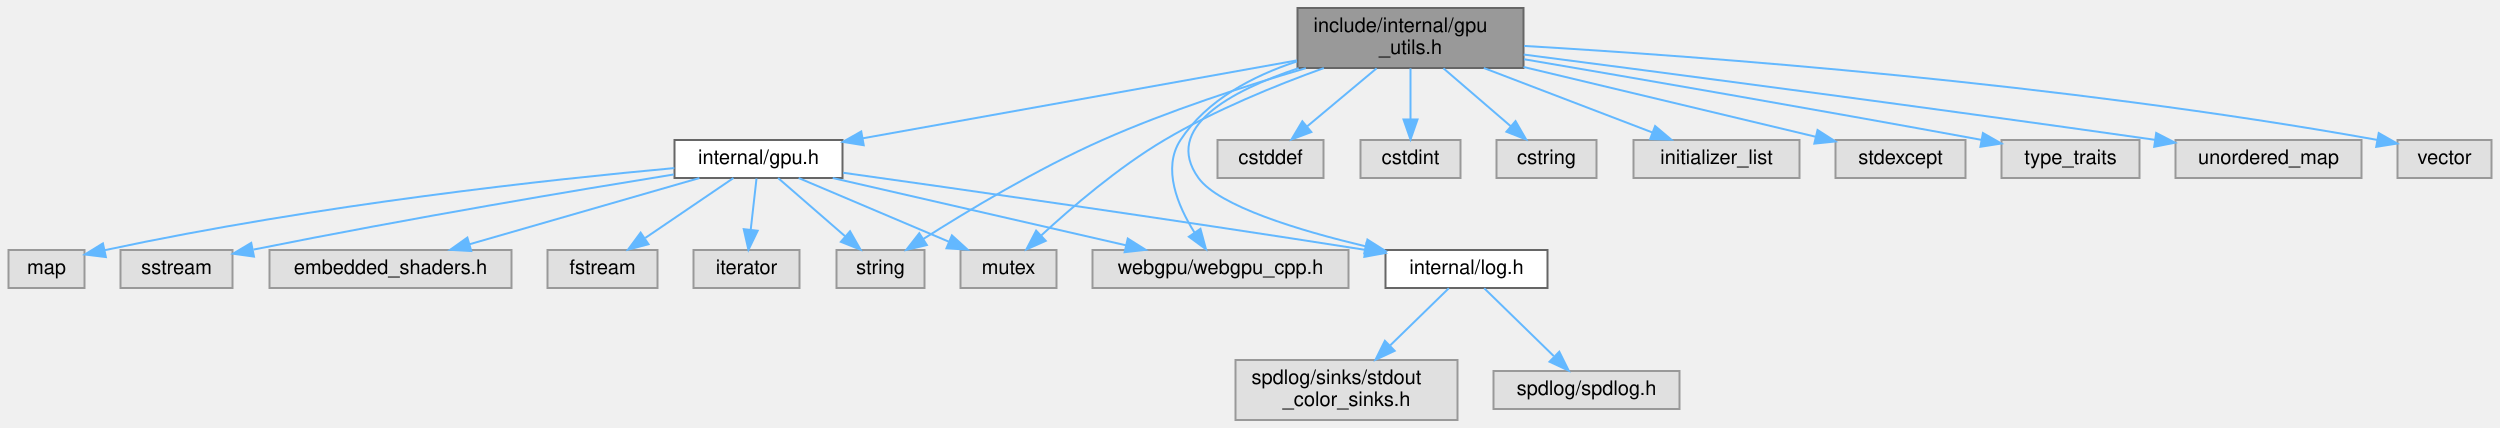
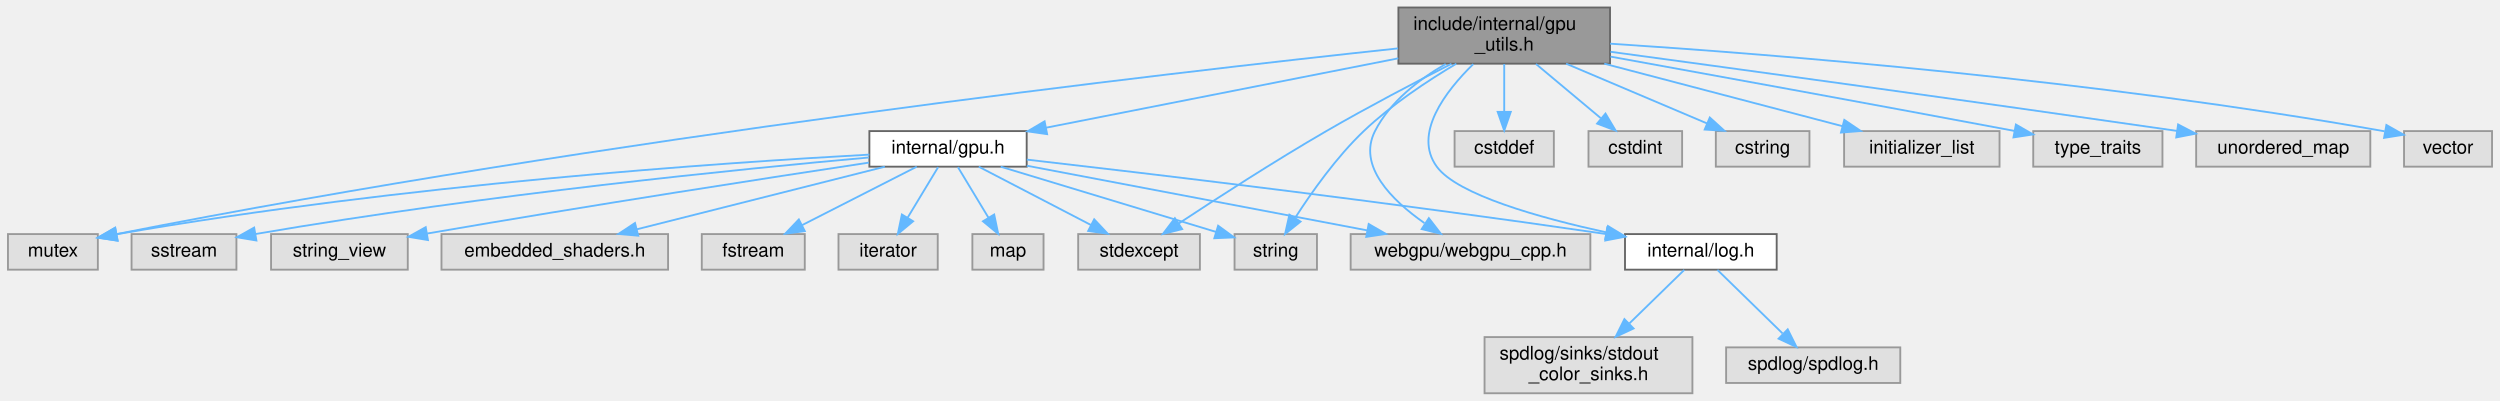
- <svg xmlns="http://www.w3.org/2000/svg" xmlns:xlink="http://www.w3.org/1999/xlink" width="1250pt" height="214pt" viewBox="0.00 0.00 1249.50 214.00">
+ <svg xmlns="http://www.w3.org/2000/svg" xmlns:xlink="http://www.w3.org/1999/xlink" width="1335pt" height="214pt" viewBox="0.00 0.00 1334.50 214.00">
  <g id="graph0" class="graph" transform="scale(1 1) rotate(0) translate(4 210)">
    <g id="Node000001" class="node">
      <g id="a_Node000001">
        <a xlink:title="Reusable RAII helpers for WebGPU/Dawn compute work.">
-           <polygon fill="#999999" stroke="#666666" points="757.5,-206 644.5,-206 644.5,-176 757.5,-176 757.5,-206" />
-           <text text-anchor="start" x="652.5" y="-194" font-family="Helvetica,sans-Serif" font-size="10.00">include/internal/gpu</text>
-           <text text-anchor="middle" x="701" y="-183" font-family="Helvetica,sans-Serif" font-size="10.00">_utils.h</text>
+           <polygon fill="#999999" stroke="#666666" points="855.5,-206 742.5,-206 742.5,-176 855.5,-176 855.5,-206" />
+           <text text-anchor="start" x="750.5" y="-194" font-family="Helvetica,sans-Serif" font-size="10.00">include/internal/gpu</text>
+           <text text-anchor="middle" x="799" y="-183" font-family="Helvetica,sans-Serif" font-size="10.00">_utils.h</text>
        </a>
      </g>
    </g>
    <g id="Node000002" class="node">
      <g id="a_Node000002">
        <a xlink:href="gpu_8h_source.html" target="_top" xlink:title=" ">
-           <polygon fill="white" stroke="#666666" points="417,-140 333,-140 333,-121 417,-121 417,-140" />
-           <text text-anchor="middle" x="375" y="-128" font-family="Helvetica,sans-Serif" font-size="10.00">internal/gpu.h</text>
+           <polygon fill="white" stroke="#666666" points="544,-140 460,-140 460,-121 544,-121 544,-140" />
+           <text text-anchor="middle" x="502" y="-128" font-family="Helvetica,sans-Serif" font-size="10.00">internal/gpu.h</text>
        </a>
      </g>
    </g>
    <g id="edge1_Node000001_Node000002" class="edge">
      <g id="a_edge1_Node000001_Node000002">
        <a xlink:title=" ">
-           <path fill="none" stroke="#63b8ff" d="M644.22,-179.81C583,-168.82 486.37,-151.49 427.06,-140.84" />
-           <polygon fill="#63b8ff" stroke="#63b8ff" points="427.61,-137.38 417.15,-139.06 426.37,-144.27 427.61,-137.38" />
+           <path fill="none" stroke="#63b8ff" d="M742.44,-178.86C688.2,-168.18 607,-152.18 554.25,-141.79" />
+           <polygon fill="#63b8ff" stroke="#63b8ff" points="554.91,-138.36 544.43,-139.86 553.56,-145.22 554.91,-138.36" />
+         </a>
+       </g>
+     </g>
+     <g id="Node000006" class="node">
+       <g id="a_Node000006">
+         <a xlink:title=" ">
+           <polygon fill="#e0e0e0" stroke="#999999" points="48,-85 0,-85 0,-66 48,-66 48,-85" />
+           <text text-anchor="middle" x="24" y="-73" font-family="Helvetica,sans-Serif" font-size="10.00">mutex</text>
+         </a>
+       </g>
+     </g>
+     <g id="edge20_Node000001_Node000006" class="edge">
+       <g id="a_edge20_Node000001_Node000006">
+         <a xlink:title=" ">
+           <path fill="none" stroke="#63b8ff" d="M742.32,-184.16C619.25,-171.02 318.38,-136.34 58.1,-85.02" />
+           <polygon fill="#63b8ff" stroke="#63b8ff" points="58.57,-81.55 48.08,-83.03 57.21,-88.41 58.57,-81.55" />
+         </a>
+       </g>
+     </g>
+     <g id="Node000008" class="node">
+       <g id="a_Node000008">
+         <a xlink:title=" ">
+           <polygon fill="#e0e0e0" stroke="#999999" points="636.5,-85 571.5,-85 571.5,-66 636.5,-66 636.5,-85" />
+           <text text-anchor="middle" x="604" y="-73" font-family="Helvetica,sans-Serif" font-size="10.00">stdexcept</text>
+         </a>
+       </g>
+     </g>
+     <g id="edge21_Node000001_Node000008" class="edge">
+       <g id="a_edge21_Node000001_Node000008">
+         <a xlink:title=" ">
+           <path fill="none" stroke="#63b8ff" d="M770.82,-175.93C751.75,-166.22 726.09,-152.8 704,-140 676.22,-123.91 645.14,-103.83 625.11,-90.61" />
+           <polygon fill="#63b8ff" stroke="#63b8ff" points="627.01,-87.67 616.74,-85.06 623.14,-93.5 627.01,-87.67" />
+         </a>
+       </g>
+     </g>
+     <g id="Node000009" class="node">
+       <g id="a_Node000009">
+         <a xlink:title=" ">
+           <polygon fill="#e0e0e0" stroke="#999999" points="699,-85 655,-85 655,-66 699,-66 699,-85" />
+           <text text-anchor="middle" x="677" y="-73" font-family="Helvetica,sans-Serif" font-size="10.00">string</text>
+         </a>
+       </g>
+     </g>
+     <g id="edge22_Node000001_Node000009" class="edge">
+       <g id="a_edge22_Node000001_Node000009">
+         <a xlink:title=" ">
+           <path fill="none" stroke="#63b8ff" d="M773.44,-175.99C758.14,-166.9 738.85,-154.14 724,-140 709.45,-126.15 696.17,-107.36 687.46,-93.82" />
+           <polygon fill="#63b8ff" stroke="#63b8ff" points="690.24,-91.67 681.98,-85.04 684.3,-95.37 690.24,-91.67" />
+         </a>
+       </g>
+     </g>
+     <g id="Node000011" class="node">
+       <g id="a_Node000011">
+         <a xlink:title=" ">
+           <polygon fill="#e0e0e0" stroke="#999999" points="845,-85 717,-85 717,-66 845,-66 845,-85" />
+           <text text-anchor="middle" x="781" y="-73" font-family="Helvetica,sans-Serif" font-size="10.00">webgpu/webgpu_cpp.h</text>
+         </a>
+       </g>
+     </g>
+     <g id="edge26_Node000001_Node000011" class="edge">
+       <g id="a_edge26_Node000001_Node000011">
+         <a xlink:title=" ">
+           <path fill="none" stroke="#63b8ff" d="M767.74,-175.84C753.47,-167.59 738,-155.68 730,-140 720.48,-121.34 739.06,-103.01 756.41,-90.87" />
+           <polygon fill="#63b8ff" stroke="#63b8ff" points="758.75,-93.52 765.21,-85.13 754.93,-87.66 758.75,-93.52" />
+         </a>
+       </g>
+     </g>
+     <g id="Node000012" class="node">
+       <g id="a_Node000012">
+         <a xlink:href="log_8h_source.html" target="_top" xlink:title=" ">
+           <polygon fill="white" stroke="#666666" points="944.5,-85 863.5,-85 863.5,-66 944.5,-66 944.5,-85" />
+           <text text-anchor="middle" x="904" y="-73" font-family="Helvetica,sans-Serif" font-size="10.00">internal/log.h</text>
+         </a>
+       </g>
+     </g>
+     <g id="edge15_Node000001_Node000012" class="edge">
+       <g id="a_edge15_Node000001_Node000012">
+         <a xlink:title=" ">
+           <path fill="none" stroke="#63b8ff" d="M782.49,-175.79C767.69,-161.31 750.14,-138.54 763,-121 773.99,-106 817.7,-93.73 853.58,-85.9" />
+           <polygon fill="#63b8ff" stroke="#63b8ff" points="854.4,-89.3 863.45,-83.81 852.95,-82.45 854.4,-89.3" />
+         </a>
+       </g>
+     </g>
+     <g id="Node000016" class="node">
+       <g id="a_Node000016">
+         <a xlink:title=" ">
+           <polygon fill="#e0e0e0" stroke="#999999" points="825.5,-140 772.5,-140 772.5,-121 825.5,-121 825.5,-140" />
+           <text text-anchor="middle" x="799" y="-128" font-family="Helvetica,sans-Serif" font-size="10.00">cstddef</text>
+         </a>
+       </g>
+     </g>
+     <g id="edge16_Node000001_Node000016" class="edge">
+       <g id="a_edge16_Node000001_Node000016">
+         <a xlink:title=" ">
+           <path fill="none" stroke="#63b8ff" d="M799,-175.84C799,-168.21 799,-158.7 799,-150.45" />
+           <polygon fill="#63b8ff" stroke="#63b8ff" points="802.5,-150.27 799,-140.27 795.5,-150.27 802.5,-150.27" />
+         </a>
+       </g>
+     </g>
+     <g id="Node000017" class="node">
+       <g id="a_Node000017">
+         <a xlink:title=" ">
+           <polygon fill="#e0e0e0" stroke="#999999" points="894,-140 844,-140 844,-121 894,-121 894,-140" />
+           <text text-anchor="middle" x="869" y="-128" font-family="Helvetica,sans-Serif" font-size="10.00">cstdint</text>
+         </a>
+       </g>
+     </g>
+     <g id="edge17_Node000001_Node000017" class="edge">
+       <g id="a_edge17_Node000001_Node000017">
+         <a xlink:title=" ">
+           <path fill="none" stroke="#63b8ff" d="M815.95,-175.84C826.42,-167.09 839.86,-155.85 850.59,-146.88" />
+           <polygon fill="#63b8ff" stroke="#63b8ff" points="853.08,-149.36 858.51,-140.27 848.59,-143.99 853.08,-149.36" />
+         </a>
+       </g>
+     </g>
+     <g id="Node000018" class="node">
+       <g id="a_Node000018">
+         <a xlink:title=" ">
+           <polygon fill="#e0e0e0" stroke="#999999" points="962,-140 912,-140 912,-121 962,-121 962,-140" />
+           <text text-anchor="middle" x="937" y="-128" font-family="Helvetica,sans-Serif" font-size="10.00">cstring</text>
+         </a>
+       </g>
+     </g>
+     <g id="edge18_Node000001_Node000018" class="edge">
+       <g id="a_edge18_Node000001_Node000018">
+         <a xlink:title=" ">
+           <path fill="none" stroke="#63b8ff" d="M832.05,-175.99C854.98,-166.27 885.24,-153.44 907.38,-144.06" />
+           <polygon fill="#63b8ff" stroke="#63b8ff" points="908.78,-147.26 916.62,-140.14 906.05,-140.82 908.78,-147.26" />
+         </a>
+       </g>
+     </g>
+     <g id="Node000019" class="node">
+       <g id="a_Node000019">
+         <a xlink:title=" ">
+           <polygon fill="#e0e0e0" stroke="#999999" points="1063.5,-140 980.5,-140 980.5,-121 1063.5,-121 1063.5,-140" />
+           <text text-anchor="middle" x="1022" y="-128" font-family="Helvetica,sans-Serif" font-size="10.00">initializer_list</text>
+         </a>
+       </g>
+     </g>
+     <g id="edge19_Node000001_Node000019" class="edge">
+       <g id="a_edge19_Node000001_Node000019">
+         <a xlink:title=" ">
+           <path fill="none" stroke="#63b8ff" d="M852.41,-175.99C891.4,-165.76 943.53,-152.09 979.65,-142.61" />
+           <polygon fill="#63b8ff" stroke="#63b8ff" points="980.61,-145.98 989.39,-140.05 978.83,-139.21 980.61,-145.98" />
+         </a>
+       </g>
+     </g>
+     <g id="Node000020" class="node">
+       <g id="a_Node000020">
+         <a xlink:title=" ">
+           <polygon fill="#e0e0e0" stroke="#999999" points="1150.5,-140 1081.5,-140 1081.5,-121 1150.5,-121 1150.5,-140" />
+           <text text-anchor="middle" x="1116" y="-128" font-family="Helvetica,sans-Serif" font-size="10.00">type_traits</text>
+         </a>
+       </g>
+     </g>
+     <g id="edge23_Node000001_Node000020" class="edge">
+       <g id="a_edge23_Node000001_Node000020">
+         <a xlink:title=" ">
+           <path fill="none" stroke="#63b8ff" d="M855.76,-179.77C908.84,-170.17 990.61,-155.27 1071.55,-140.07" />
+           <polygon fill="#63b8ff" stroke="#63b8ff" points="1072.24,-143.5 1081.42,-138.21 1070.94,-136.62 1072.24,-143.5" />
+         </a>
+       </g>
+     </g>
+     <g id="Node000021" class="node">
+       <g id="a_Node000021">
+         <a xlink:title=" ">
+           <polygon fill="#e0e0e0" stroke="#999999" points="1261.5,-140 1168.5,-140 1168.5,-121 1261.5,-121 1261.5,-140" />
+           <text text-anchor="middle" x="1215" y="-128" font-family="Helvetica,sans-Serif" font-size="10.00">unordered_map</text>
+         </a>
+       </g>
+     </g>
+     <g id="edge24_Node000001_Node000021" class="edge">
+       <g id="a_edge24_Node000001_Node000021">
+         <a xlink:title=" ">
+           <path fill="none" stroke="#63b8ff" d="M855.77,-182.34C924.73,-172.99 1044.86,-156.53 1158.35,-140.08" />
+           <polygon fill="#63b8ff" stroke="#63b8ff" points="1158.86,-143.54 1168.26,-138.64 1157.86,-136.61 1158.86,-143.54" />
+         </a>
+       </g>
+     </g>
+     <g id="Node000022" class="node">
+       <g id="a_Node000022">
+         <a xlink:title=" ">
+           <polygon fill="#e0e0e0" stroke="#999999" points="1326.5,-140 1279.5,-140 1279.5,-121 1326.5,-121 1326.5,-140" />
+           <text text-anchor="middle" x="1303" y="-128" font-family="Helvetica,sans-Serif" font-size="10.00">vector</text>
+         </a>
+       </g>
+     </g>
+     <g id="edge25_Node000001_Node000022" class="edge">
+       <g id="a_edge25_Node000001_Node000022">
+         <a xlink:title=" ">
+           <path fill="none" stroke="#63b8ff" d="M855.57,-186.68C942.47,-180.99 1114.14,-167.42 1269.12,-139.88" />
+           <polygon fill="#63b8ff" stroke="#63b8ff" points="1270.08,-143.26 1279.3,-138.05 1268.84,-136.38 1270.08,-143.26" />
+         </a>
+       </g>
+     </g>
+     <g id="Node000003" class="node">
+       <g id="a_Node000003">
+         <a xlink:title=" ">
+           <polygon fill="#e0e0e0" stroke="#999999" points="425.5,-85 370.5,-85 370.5,-66 425.5,-66 425.5,-85" />
+           <text text-anchor="middle" x="398" y="-73" font-family="Helvetica,sans-Serif" font-size="10.00">fstream</text>
+         </a>
+       </g>
+     </g>
+     <g id="edge2_Node000002_Node000003" class="edge">
+       <g id="a_edge2_Node000002_Node000003">
+         <a xlink:title=" ">
+           <path fill="none" stroke="#63b8ff" d="M485.29,-120.98C468.79,-112.57 443.3,-99.59 424.12,-89.81" />
+           <polygon fill="#63b8ff" stroke="#63b8ff" points="425.51,-86.59 415.01,-85.17 422.33,-92.83 425.51,-86.59" />
+         </a>
+       </g>
+     </g>
+     <g id="Node000004" class="node">
+       <g id="a_Node000004">
+         <a xlink:title=" ">
+           <polygon fill="#e0e0e0" stroke="#999999" points="496.5,-85 443.5,-85 443.5,-66 496.5,-66 496.5,-85" />
+           <text text-anchor="middle" x="470" y="-73" font-family="Helvetica,sans-Serif" font-size="10.00">iterator</text>
+         </a>
+       </g>
+     </g>
+     <g id="edge3_Node000002_Node000004" class="edge">
+       <g id="a_edge3_Node000002_Node000004">
+         <a xlink:title=" ">
+           <path fill="none" stroke="#63b8ff" d="M496.72,-120.75C492.29,-113.42 485.84,-102.73 480.38,-93.7" />
+           <polygon fill="#63b8ff" stroke="#63b8ff" points="483.35,-91.84 475.19,-85.09 477.36,-95.46 483.35,-91.84" />
+         </a>
+       </g>
+     </g>
+     <g id="Node000005" class="node">
+       <g id="a_Node000005">
+         <a xlink:title=" ">
+           <polygon fill="#e0e0e0" stroke="#999999" points="553,-85 515,-85 515,-66 553,-66 553,-85" />
+           <text text-anchor="middle" x="534" y="-73" font-family="Helvetica,sans-Serif" font-size="10.00">map</text>
+         </a>
+       </g>
+     </g>
+     <g id="edge4_Node000002_Node000005" class="edge">
+       <g id="a_edge4_Node000002_Node000005">
+         <a xlink:title=" ">
+           <path fill="none" stroke="#63b8ff" d="M507.28,-120.75C511.71,-113.42 518.16,-102.73 523.62,-93.7" />
+           <polygon fill="#63b8ff" stroke="#63b8ff" points="526.64,-95.46 528.81,-85.09 520.65,-91.84 526.64,-95.46" />
+         </a>
+       </g>
+     </g>
+     <g id="edge5_Node000002_Node000006" class="edge">
+       <g id="a_edge5_Node000002_Node000006">
+         <a xlink:title=" ">
+           <path fill="none" stroke="#63b8ff" d="M459.99,-127.44C382.4,-123.17 211.33,-111.6 58.12,-84.93" />
+           <polygon fill="#63b8ff" stroke="#63b8ff" points="58.51,-81.44 48.06,-83.15 57.3,-88.34 58.51,-81.44" />
        </a>
      </g>
    </g>
    <g id="Node000007" class="node">
      <g id="a_Node000007">
        <a xlink:title=" ">
-           <polygon fill="#e0e0e0" stroke="#999999" points="458,-85 414,-85 414,-66 458,-66 458,-85" />
-           <text text-anchor="middle" x="436" y="-73" font-family="Helvetica,sans-Serif" font-size="10.00">string</text>
-         </a>
-       </g>
-     </g>
-     <g id="edge20_Node000001_Node000007" class="edge">
-       <g id="a_edge20_Node000001_Node000007">
-         <a xlink:title=" ">
-           <path fill="none" stroke="#63b8ff" d="M648.68,-175.92C618.4,-167.07 579.9,-154.57 547,-140 514.49,-125.61 479.22,-104.38 457.37,-90.49" />
-           <polygon fill="#63b8ff" stroke="#63b8ff" points="459.17,-87.49 448.87,-85.03 455.39,-93.38 459.17,-87.49" />
-         </a>
-       </g>
-     </g>
-     <g id="Node000008" class="node">
-       <g id="a_Node000008">
-         <a xlink:title=" ">
-           <polygon fill="#e0e0e0" stroke="#999999" points="524,-85 476,-85 476,-66 524,-66 524,-85" />
-           <text text-anchor="middle" x="500" y="-73" font-family="Helvetica,sans-Serif" font-size="10.00">mutex</text>
-         </a>
-       </g>
-     </g>
-     <g id="edge18_Node000001_Node000008" class="edge">
-       <g id="a_edge18_Node000001_Node000008">
-         <a xlink:title=" ">
-           <path fill="none" stroke="#63b8ff" d="M657.68,-175.97C633.42,-167.24 603.09,-154.86 578,-140 554.93,-126.34 531.47,-106.22 516.39,-92.3" />
-           <polygon fill="#63b8ff" stroke="#63b8ff" points="518.61,-89.59 508.93,-85.29 513.82,-94.69 518.61,-89.59" />
-         </a>
-       </g>
-     </g>
-     <g id="Node000009" class="node">
-       <g id="a_Node000009">
-         <a xlink:title=" ">
-           <polygon fill="#e0e0e0" stroke="#999999" points="670,-85 542,-85 542,-66 670,-66 670,-85" />
-           <text text-anchor="middle" x="606" y="-73" font-family="Helvetica,sans-Serif" font-size="10.00">webgpu/webgpu_cpp.h</text>
-         </a>
-       </g>
-     </g>
-     <g id="edge24_Node000001_Node000009" class="edge">
-       <g id="a_edge24_Node000001_Node000009">
-         <a xlink:title=" ">
-           <path fill="none" stroke="#63b8ff" d="M644.26,-179.3C622.21,-172.07 599.13,-160.03 586,-140 576.73,-125.86 584.58,-107.15 593.01,-93.71" />
-           <polygon fill="#63b8ff" stroke="#63b8ff" points="595.97,-95.59 598.74,-85.37 590.2,-91.63 595.97,-95.59" />
+           <polygon fill="#e0e0e0" stroke="#999999" points="122,-85 66,-85 66,-66 122,-66 122,-85" />
+           <text text-anchor="middle" x="94" y="-73" font-family="Helvetica,sans-Serif" font-size="10.00">sstream</text>
+         </a>
+       </g>
+     </g>
+     <g id="edge6_Node000002_Node000007" class="edge">
+       <g id="a_edge6_Node000002_Node000007">
+         <a xlink:title=" ">
+           <path fill="none" stroke="#63b8ff" d="M459.78,-125.91C392.53,-119.87 256.79,-106.38 132.31,-85.06" />
+           <polygon fill="#63b8ff" stroke="#63b8ff" points="132.67,-81.57 122.22,-83.31 131.47,-88.47 132.67,-81.57" />
+         </a>
+       </g>
+     </g>
+     <g id="edge7_Node000002_Node000008" class="edge">
+       <g id="a_edge7_Node000002_Node000008">
+         <a xlink:title=" ">
+           <path fill="none" stroke="#63b8ff" d="M518.39,-120.98C534.57,-112.57 559.57,-99.59 578.38,-89.81" />
+           <polygon fill="#63b8ff" stroke="#63b8ff" points="580.05,-92.89 587.31,-85.17 576.83,-86.68 580.05,-92.89" />
+         </a>
+       </g>
+     </g>
+     <g id="edge8_Node000002_Node000009" class="edge">
+       <g id="a_edge8_Node000002_Node000009">
+         <a xlink:title=" ">
+           <path fill="none" stroke="#63b8ff" d="M530.12,-120.98C561.55,-111.46 612.34,-96.08 645.2,-86.13" />
+           <polygon fill="#63b8ff" stroke="#63b8ff" points="646.23,-89.48 654.78,-83.23 644.2,-82.78 646.23,-89.48" />
        </a>
      </g>
    </g>
    <g id="Node000010" class="node">
      <g id="a_Node000010">
-         <a xlink:href="log_8h_source.html" target="_top" xlink:title=" ">
-           <polygon fill="white" stroke="#666666" points="769.5,-85 688.5,-85 688.5,-66 769.5,-66 769.5,-85" />
-           <text text-anchor="middle" x="729" y="-73" font-family="Helvetica,sans-Serif" font-size="10.00">internal/log.h</text>
-         </a>
-       </g>
-     </g>
-     <g id="edge13_Node000001_Node000010" class="edge">
-       <g id="a_edge13_Node000001_Node000010">
-         <a xlink:title=" ">
-           <path fill="none" stroke="#63b8ff" d="M645.08,-175.94C610.88,-164.49 576.88,-146.11 595,-121 605.15,-106.93 645.03,-94.82 678.67,-86.8" />
-           <polygon fill="#63b8ff" stroke="#63b8ff" points="679.46,-90.21 688.42,-84.54 677.88,-83.39 679.46,-90.21" />
+         <a xlink:title=" ">
+           <polygon fill="#e0e0e0" stroke="#999999" points="213.5,-85 140.5,-85 140.5,-66 213.5,-66 213.5,-85" />
+           <text text-anchor="middle" x="177" y="-73" font-family="Helvetica,sans-Serif" font-size="10.00">string_view</text>
+         </a>
+       </g>
+     </g>
+     <g id="edge9_Node000002_Node000010" class="edge">
+       <g id="a_edge9_Node000002_Node000010">
+         <a xlink:title=" ">
+           <path fill="none" stroke="#63b8ff" d="M459.72,-123.17C406.82,-115.17 313.21,-100.72 223.85,-85.29" />
+           <polygon fill="#63b8ff" stroke="#63b8ff" points="224.27,-81.81 213.82,-83.55 223.08,-88.7 224.27,-81.81" />
+         </a>
+       </g>
+     </g>
+     <g id="edge10_Node000002_Node000011" class="edge">
+       <g id="a_edge10_Node000002_Node000011">
+         <a xlink:title=" ">
+           <path fill="none" stroke="#63b8ff" d="M544.07,-121.51C592.55,-112.3 672.39,-97.13 725.82,-86.98" />
+           <polygon fill="#63b8ff" stroke="#63b8ff" points="726.63,-90.39 735.8,-85.09 725.33,-83.51 726.63,-90.39" />
+         </a>
+       </g>
+     </g>
+     <g id="edge11_Node000002_Node000012" class="edge">
+       <g id="a_edge11_Node000002_Node000012">
+         <a xlink:title=" ">
+           <path fill="none" stroke="#63b8ff" d="M544.07,-124.77C608.37,-117.41 735.16,-102.39 853.41,-85.03" />
+           <polygon fill="#63b8ff" stroke="#63b8ff" points="853.98,-88.48 863.36,-83.56 852.96,-81.56 853.98,-88.48" />
+         </a>
+       </g>
+     </g>
+     <g id="Node000015" class="node">
+       <g id="a_Node000015">
+         <a xlink:title=" ">
+           <polygon fill="#e0e0e0" stroke="#999999" points="352.5,-85 231.5,-85 231.5,-66 352.5,-66 352.5,-85" />
+           <text text-anchor="middle" x="292" y="-73" font-family="Helvetica,sans-Serif" font-size="10.00">embedded_shaders.h</text>
+         </a>
+       </g>
+     </g>
+     <g id="edge14_Node000002_Node000015" class="edge">
+       <g id="a_edge14_Node000002_Node000015">
+         <a xlink:title=" ">
+           <path fill="none" stroke="#63b8ff" d="M468.26,-120.98C432.32,-111.91 375.28,-97.52 335.87,-87.57" />
+           <polygon fill="#63b8ff" stroke="#63b8ff" points="336.56,-84.14 326,-85.08 334.84,-90.92 336.56,-84.14" />
+         </a>
+       </g>
+     </g>
+     <g id="Node000013" class="node">
+       <g id="a_Node000013">
+         <a xlink:title=" ">
+           <polygon fill="#e0e0e0" stroke="#999999" points="899.5,-30 788.5,-30 788.5,0 899.5,0 899.5,-30" />
+           <text text-anchor="start" x="796.5" y="-18" font-family="Helvetica,sans-Serif" font-size="10.00">spdlog/sinks/stdout</text>
+           <text text-anchor="middle" x="844" y="-7" font-family="Helvetica,sans-Serif" font-size="10.00">_color_sinks.h</text>
+         </a>
+       </g>
+     </g>
+     <g id="edge12_Node000012_Node000013" class="edge">
+       <g id="a_edge12_Node000012_Node000013">
+         <a xlink:title=" ">
+           <path fill="none" stroke="#63b8ff" d="M895.15,-65.87C887.46,-58.37 876,-47.2 865.87,-37.33" />
+           <polygon fill="#63b8ff" stroke="#63b8ff" points="868.08,-34.59 858.48,-30.11 863.19,-39.6 868.08,-34.59" />
        </a>
      </g>
    </g>
    <g id="Node000014" class="node">
      <g id="a_Node000014">
        <a xlink:title=" ">
-           <polygon fill="#e0e0e0" stroke="#999999" points="657.5,-140 604.5,-140 604.5,-121 657.5,-121 657.5,-140" />
-           <text text-anchor="middle" x="631" y="-128" font-family="Helvetica,sans-Serif" font-size="10.00">cstddef</text>
-         </a>
-       </g>
-     </g>
-     <g id="edge14_Node000001_Node000014" class="edge">
-       <g id="a_edge14_Node000001_Node000014">
-         <a xlink:title=" ">
-           <path fill="none" stroke="#63b8ff" d="M684.05,-175.84C673.58,-167.09 660.14,-155.85 649.41,-146.88" />
-           <polygon fill="#63b8ff" stroke="#63b8ff" points="651.41,-143.99 641.49,-140.27 646.92,-149.36 651.41,-143.99" />
-         </a>
-       </g>
-     </g>
-     <g id="Node000015" class="node">
-       <g id="a_Node000015">
-         <a xlink:title=" ">
-           <polygon fill="#e0e0e0" stroke="#999999" points="726,-140 676,-140 676,-121 726,-121 726,-140" />
-           <text text-anchor="middle" x="701" y="-128" font-family="Helvetica,sans-Serif" font-size="10.00">cstdint</text>
-         </a>
-       </g>
-     </g>
-     <g id="edge15_Node000001_Node000015" class="edge">
-       <g id="a_edge15_Node000001_Node000015">
-         <a xlink:title=" ">
-           <path fill="none" stroke="#63b8ff" d="M701,-175.84C701,-168.21 701,-158.7 701,-150.45" />
-           <polygon fill="#63b8ff" stroke="#63b8ff" points="704.5,-150.27 701,-140.27 697.5,-150.27 704.5,-150.27" />
-         </a>
-       </g>
-     </g>
-     <g id="Node000016" class="node">
-       <g id="a_Node000016">
-         <a xlink:title=" ">
-           <polygon fill="#e0e0e0" stroke="#999999" points="794,-140 744,-140 744,-121 794,-121 794,-140" />
-           <text text-anchor="middle" x="769" y="-128" font-family="Helvetica,sans-Serif" font-size="10.00">cstring</text>
-         </a>
-       </g>
-     </g>
-     <g id="edge16_Node000001_Node000016" class="edge">
-       <g id="a_edge16_Node000001_Node000016">
-         <a xlink:title=" ">
-           <path fill="none" stroke="#63b8ff" d="M717.46,-175.84C727.63,-167.09 740.69,-155.85 751.12,-146.88" />
-           <polygon fill="#63b8ff" stroke="#63b8ff" points="753.51,-149.44 758.81,-140.27 748.95,-144.13 753.51,-149.44" />
-         </a>
-       </g>
-     </g>
-     <g id="Node000017" class="node">
-       <g id="a_Node000017">
-         <a xlink:title=" ">
-           <polygon fill="#e0e0e0" stroke="#999999" points="895.5,-140 812.5,-140 812.5,-121 895.5,-121 895.5,-140" />
-           <text text-anchor="middle" x="854" y="-128" font-family="Helvetica,sans-Serif" font-size="10.00">initializer_list</text>
-         </a>
-       </g>
-     </g>
-     <g id="edge17_Node000001_Node000017" class="edge">
-       <g id="a_edge17_Node000001_Node000017">
-         <a xlink:title=" ">
-           <path fill="none" stroke="#63b8ff" d="M737.65,-175.99C763.29,-166.18 797.22,-153.21 821.82,-143.81" />
-           <polygon fill="#63b8ff" stroke="#63b8ff" points="823.31,-146.98 831.41,-140.14 820.81,-140.44 823.31,-146.98" />
-         </a>
-       </g>
-     </g>
-     <g id="Node000018" class="node">
-       <g id="a_Node000018">
-         <a xlink:title=" ">
-           <polygon fill="#e0e0e0" stroke="#999999" points="978.5,-140 913.5,-140 913.5,-121 978.5,-121 978.5,-140" />
-           <text text-anchor="middle" x="946" y="-128" font-family="Helvetica,sans-Serif" font-size="10.00">stdexcept</text>
-         </a>
-       </g>
-     </g>
-     <g id="edge19_Node000001_Node000018" class="edge">
-       <g id="a_edge19_Node000001_Node000018">
-         <a xlink:title=" ">
-           <path fill="none" stroke="#63b8ff" d="M757.52,-176.51C802.07,-165.87 863.22,-151.26 903.64,-141.61" />
-           <polygon fill="#63b8ff" stroke="#63b8ff" points="904.53,-145 913.45,-139.27 902.91,-138.19 904.53,-145" />
-         </a>
-       </g>
-     </g>
-     <g id="Node000019" class="node">
-       <g id="a_Node000019">
-         <a xlink:title=" ">
-           <polygon fill="#e0e0e0" stroke="#999999" points="1065.5,-140 996.5,-140 996.5,-121 1065.5,-121 1065.5,-140" />
-           <text text-anchor="middle" x="1031" y="-128" font-family="Helvetica,sans-Serif" font-size="10.00">type_traits</text>
-         </a>
-       </g>
-     </g>
-     <g id="edge21_Node000001_Node000019" class="edge">
-       <g id="a_edge21_Node000001_Node000019">
-         <a xlink:title=" ">
-           <path fill="none" stroke="#63b8ff" d="M757.76,-180.38C813.36,-170.89 900.77,-155.79 986.52,-140.06" />
-           <polygon fill="#63b8ff" stroke="#63b8ff" points="987.22,-143.49 996.42,-138.24 985.96,-136.61 987.22,-143.49" />
-         </a>
-       </g>
-     </g>
-     <g id="Node000020" class="node">
-       <g id="a_Node000020">
-         <a xlink:title=" ">
-           <polygon fill="#e0e0e0" stroke="#999999" points="1176.5,-140 1083.5,-140 1083.5,-121 1176.5,-121 1176.5,-140" />
-           <text text-anchor="middle" x="1130" y="-128" font-family="Helvetica,sans-Serif" font-size="10.00">unordered_map</text>
-         </a>
-       </g>
-     </g>
-     <g id="edge22_Node000001_Node000020" class="edge">
-       <g id="a_edge22_Node000001_Node000020">
-         <a xlink:title=" ">
-           <path fill="none" stroke="#63b8ff" d="M757.6,-182.72C828.72,-173.51 954.81,-156.95 1073.29,-140.08" />
-           <polygon fill="#63b8ff" stroke="#63b8ff" points="1073.85,-143.53 1083.26,-138.66 1072.86,-136.61 1073.85,-143.53" />
-         </a>
-       </g>
-     </g>
-     <g id="Node000021" class="node">
-       <g id="a_Node000021">
-         <a xlink:title=" ">
-           <polygon fill="#e0e0e0" stroke="#999999" points="1241.5,-140 1194.5,-140 1194.5,-121 1241.5,-121 1241.5,-140" />
-           <text text-anchor="middle" x="1218" y="-128" font-family="Helvetica,sans-Serif" font-size="10.00">vector</text>
-         </a>
-       </g>
-     </g>
-     <g id="edge23_Node000001_Node000021" class="edge">
-       <g id="a_edge23_Node000001_Node000021">
-         <a xlink:title=" ">
-           <path fill="none" stroke="#63b8ff" d="M757.79,-187.04C846.91,-181.76 1025.09,-168.66 1184.35,-140.05" />
-           <polygon fill="#63b8ff" stroke="#63b8ff" points="1185.12,-143.47 1194.33,-138.23 1183.86,-136.58 1185.12,-143.47" />
-         </a>
-       </g>
-     </g>
-     <g id="Node000003" class="node">
-       <g id="a_Node000003">
-         <a xlink:title=" ">
-           <polygon fill="#e0e0e0" stroke="#999999" points="324.5,-85 269.5,-85 269.5,-66 324.5,-66 324.5,-85" />
-           <text text-anchor="middle" x="297" y="-73" font-family="Helvetica,sans-Serif" font-size="10.00">fstream</text>
-         </a>
-       </g>
-     </g>
-     <g id="edge2_Node000002_Node000003" class="edge">
-       <g id="a_edge2_Node000002_Node000003">
-         <a xlink:title=" ">
-           <path fill="none" stroke="#63b8ff" d="M362.47,-120.98C350.6,-112.92 332.54,-100.65 318.39,-91.03" />
-           <polygon fill="#63b8ff" stroke="#63b8ff" points="320,-87.9 309.76,-85.17 316.06,-93.69 320,-87.9" />
-         </a>
-       </g>
-     </g>
-     <g id="Node000004" class="node">
-       <g id="a_Node000004">
-         <a xlink:title=" ">
-           <polygon fill="#e0e0e0" stroke="#999999" points="395.5,-85 342.5,-85 342.5,-66 395.5,-66 395.5,-85" />
-           <text text-anchor="middle" x="369" y="-73" font-family="Helvetica,sans-Serif" font-size="10.00">iterator</text>
-         </a>
-       </g>
-     </g>
-     <g id="edge3_Node000002_Node000004" class="edge">
-       <g id="a_edge3_Node000002_Node000004">
-         <a xlink:title=" ">
-           <path fill="none" stroke="#63b8ff" d="M374.01,-120.75C373.22,-113.8 372.1,-103.85 371.11,-95.13" />
-           <polygon fill="#63b8ff" stroke="#63b8ff" points="374.58,-94.63 369.97,-85.09 367.62,-95.42 374.58,-94.63" />
-         </a>
-       </g>
-     </g>
-     <g id="Node000005" class="node">
-       <g id="a_Node000005">
-         <a xlink:title=" ">
-           <polygon fill="#e0e0e0" stroke="#999999" points="38,-85 0,-85 0,-66 38,-66 38,-85" />
-           <text text-anchor="middle" x="19" y="-73" font-family="Helvetica,sans-Serif" font-size="10.00">map</text>
-         </a>
-       </g>
-     </g>
-     <g id="edge4_Node000002_Node000005" class="edge">
-       <g id="a_edge4_Node000002_Node000005">
-         <a xlink:title=" ">
-           <path fill="none" stroke="#63b8ff" d="M332.95,-125.96C272.07,-120.37 155.8,-107.92 48.22,-84.94" />
-           <polygon fill="#63b8ff" stroke="#63b8ff" points="48.69,-81.46 38.17,-82.76 47.2,-88.31 48.69,-81.46" />
-         </a>
-       </g>
-     </g>
-     <g id="Node000006" class="node">
-       <g id="a_Node000006">
-         <a xlink:title=" ">
-           <polygon fill="#e0e0e0" stroke="#999999" points="112,-85 56,-85 56,-66 112,-66 112,-85" />
-           <text text-anchor="middle" x="84" y="-73" font-family="Helvetica,sans-Serif" font-size="10.00">sstream</text>
-         </a>
-       </g>
-     </g>
-     <g id="edge5_Node000002_Node000006" class="edge">
-       <g id="a_edge5_Node000002_Node000006">
-         <a xlink:title=" ">
-           <path fill="none" stroke="#63b8ff" d="M332.63,-122.77C284.17,-114.93 202.23,-101.19 122.47,-85.21" />
-           <polygon fill="#63b8ff" stroke="#63b8ff" points="122.74,-81.7 112.25,-83.15 121.36,-88.56 122.74,-81.7" />
-         </a>
-       </g>
-     </g>
-     <g id="edge6_Node000002_Node000007" class="edge">
-       <g id="a_edge6_Node000002_Node000007">
-         <a xlink:title=" ">
-           <path fill="none" stroke="#63b8ff" d="M384.8,-120.98C393.82,-113.15 407.41,-101.34 418.32,-91.86" />
-           <polygon fill="#63b8ff" stroke="#63b8ff" points="420.77,-94.37 426.02,-85.17 416.18,-89.09 420.77,-94.37" />
-         </a>
-       </g>
-     </g>
-     <g id="edge7_Node000002_Node000008" class="edge">
-       <g id="a_edge7_Node000002_Node000008">
-         <a xlink:title=" ">
-           <path fill="none" stroke="#63b8ff" d="M395.08,-120.98C415.37,-112.38 446.96,-98.99 470.17,-89.15" />
-           <polygon fill="#63b8ff" stroke="#63b8ff" points="471.71,-92.3 479.55,-85.17 468.98,-85.85 471.71,-92.3" />
-         </a>
-       </g>
-     </g>
-     <g id="edge8_Node000002_Node000009" class="edge">
-       <g id="a_edge8_Node000002_Node000009">
-         <a xlink:title=" ">
-           <path fill="none" stroke="#63b8ff" d="M412.11,-120.98C451.99,-111.84 515.46,-97.27 558.84,-87.32" />
-           <polygon fill="#63b8ff" stroke="#63b8ff" points="559.63,-90.73 568.59,-85.08 558.07,-83.91 559.63,-90.73" />
-         </a>
-       </g>
-     </g>
-     <g id="edge9_Node000002_Node000010" class="edge">
-       <g id="a_edge9_Node000002_Node000010">
-         <a xlink:title=" ">
-           <path fill="none" stroke="#63b8ff" d="M417.34,-123.62C474.23,-115.64 578.73,-100.75 678.41,-85.06" />
-           <polygon fill="#63b8ff" stroke="#63b8ff" points="679.02,-88.51 688.35,-83.49 677.93,-81.59 679.02,-88.51" />
-         </a>
-       </g>
-     </g>
-     <g id="Node000013" class="node">
-       <g id="a_Node000013">
-         <a xlink:title=" ">
-           <polygon fill="#e0e0e0" stroke="#999999" points="251.5,-85 130.5,-85 130.5,-66 251.5,-66 251.5,-85" />
-           <text text-anchor="middle" x="191" y="-73" font-family="Helvetica,sans-Serif" font-size="10.00">embedded_shaders.h</text>
-         </a>
-       </g>
-     </g>
-     <g id="edge12_Node000002_Node000013" class="edge">
-       <g id="a_edge12_Node000002_Node000013">
-         <a xlink:title=" ">
-           <path fill="none" stroke="#63b8ff" d="M345.44,-120.98C314.28,-112.01 265.03,-97.82 230.54,-87.89" />
-           <polygon fill="#63b8ff" stroke="#63b8ff" points="231.37,-84.49 220.79,-85.08 229.43,-91.21 231.37,-84.49" />
-         </a>
-       </g>
-     </g>
-     <g id="Node000011" class="node">
-       <g id="a_Node000011">
-         <a xlink:title=" ">
-           <polygon fill="#e0e0e0" stroke="#999999" points="724.5,-30 613.5,-30 613.5,0 724.5,0 724.5,-30" />
-           <text text-anchor="start" x="621.5" y="-18" font-family="Helvetica,sans-Serif" font-size="10.00">spdlog/sinks/stdout</text>
-           <text text-anchor="middle" x="669" y="-7" font-family="Helvetica,sans-Serif" font-size="10.00">_color_sinks.h</text>
-         </a>
-       </g>
-     </g>
-     <g id="edge10_Node000010_Node000011" class="edge">
-       <g id="a_edge10_Node000010_Node000011">
-         <a xlink:title=" ">
-           <path fill="none" stroke="#63b8ff" d="M720.15,-65.87C712.46,-58.37 701,-47.2 690.87,-37.33" />
-           <polygon fill="#63b8ff" stroke="#63b8ff" points="693.08,-34.59 683.48,-30.11 688.19,-39.6 693.08,-34.59" />
-         </a>
-       </g>
-     </g>
-     <g id="Node000012" class="node">
-       <g id="a_Node000012">
-         <a xlink:title=" ">
-           <polygon fill="#e0e0e0" stroke="#999999" points="835.5,-24.5 742.5,-24.5 742.5,-5.5 835.5,-5.5 835.5,-24.5" />
-           <text text-anchor="middle" x="789" y="-12.5" font-family="Helvetica,sans-Serif" font-size="10.00">spdlog/spdlog.h</text>
-         </a>
-       </g>
-     </g>
-     <g id="edge11_Node000010_Node000012" class="edge">
-       <g id="a_edge11_Node000010_Node000012">
-         <a xlink:title=" ">
-           <path fill="none" stroke="#63b8ff" d="M737.85,-65.87C746.98,-56.97 761.42,-42.89 772.64,-31.95" />
-           <polygon fill="#63b8ff" stroke="#63b8ff" points="775.39,-34.15 780.11,-24.67 770.51,-29.14 775.39,-34.15" />
+           <polygon fill="#e0e0e0" stroke="#999999" points="1010.5,-24.5 917.5,-24.5 917.5,-5.5 1010.5,-5.5 1010.5,-24.5" />
+           <text text-anchor="middle" x="964" y="-12.5" font-family="Helvetica,sans-Serif" font-size="10.00">spdlog/spdlog.h</text>
+         </a>
+       </g>
+     </g>
+     <g id="edge13_Node000012_Node000014" class="edge">
+       <g id="a_edge13_Node000012_Node000014">
+         <a xlink:title=" ">
+           <path fill="none" stroke="#63b8ff" d="M912.85,-65.87C921.98,-56.97 936.42,-42.89 947.64,-31.95" />
+           <polygon fill="#63b8ff" stroke="#63b8ff" points="950.39,-34.15 955.11,-24.67 945.51,-29.14 950.39,-34.15" />
        </a>
      </g>
    </g>
  </g>
</svg>
